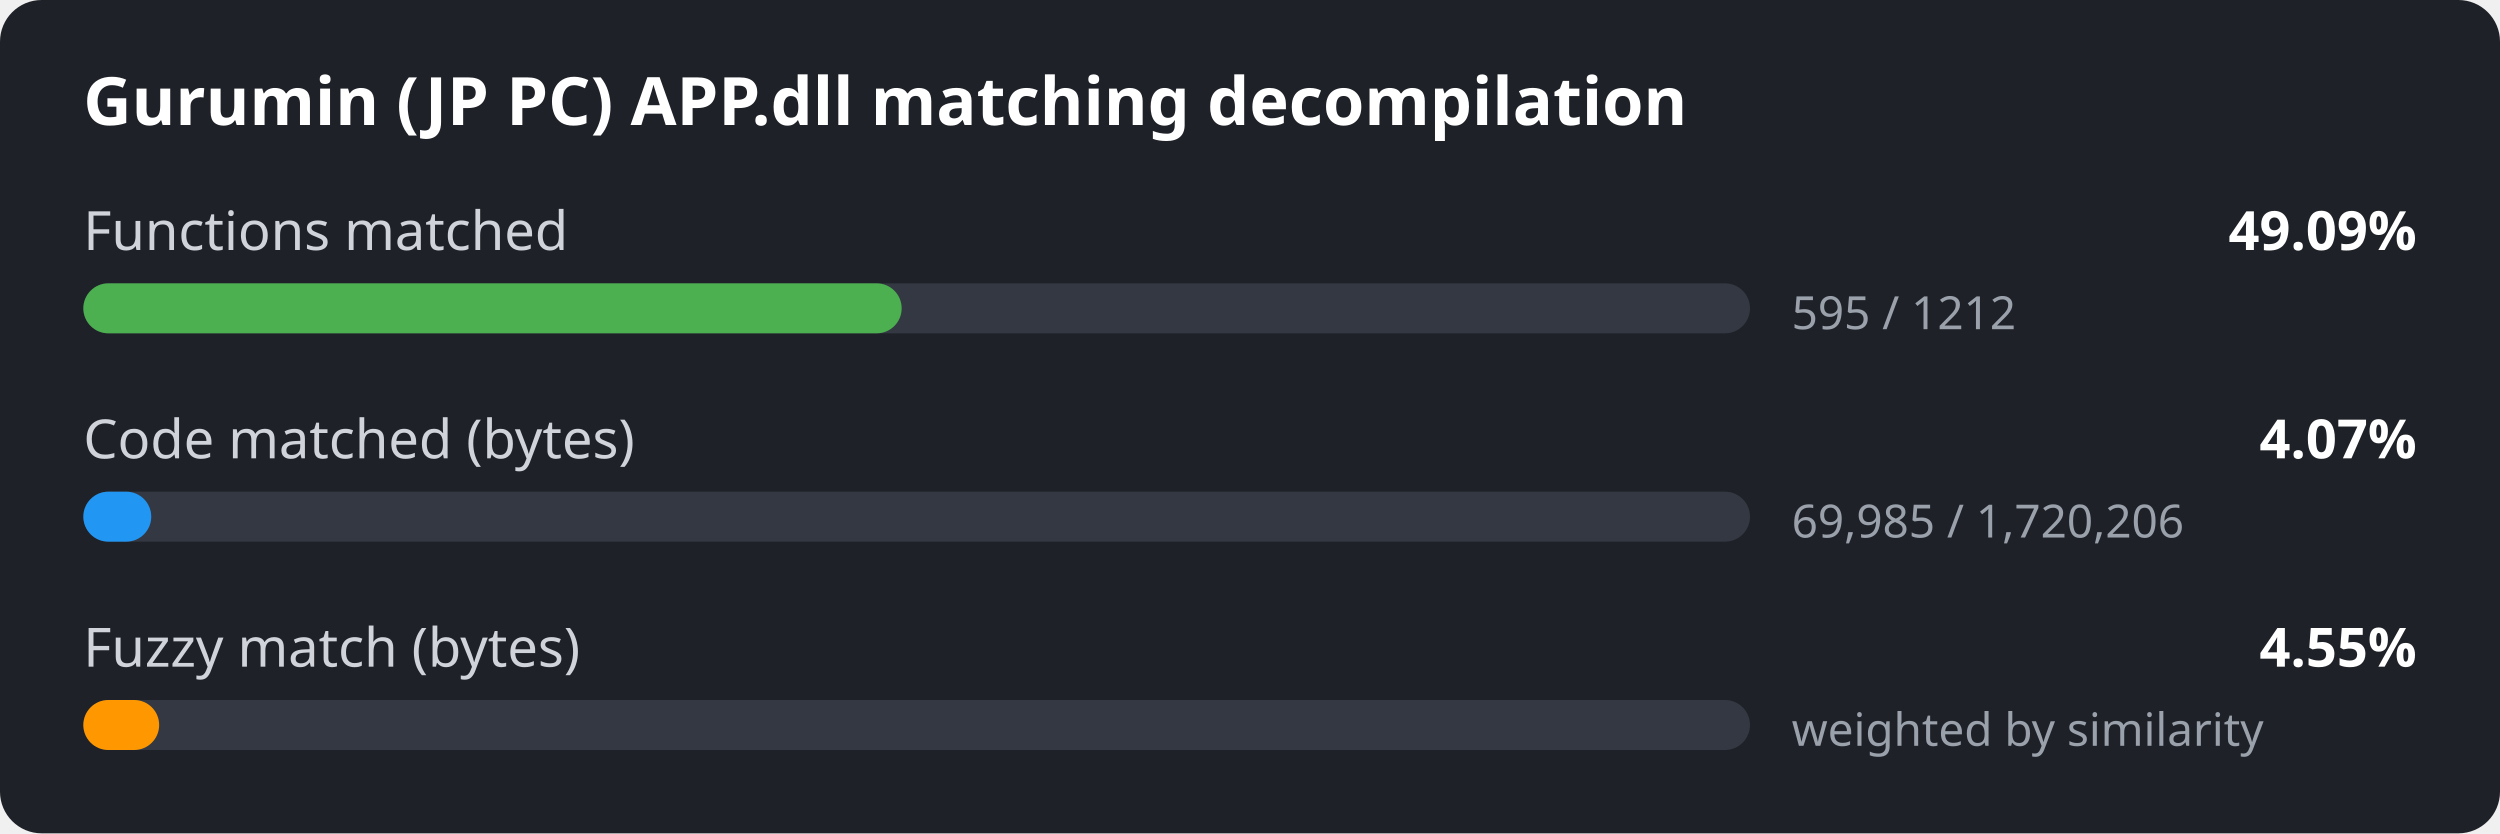
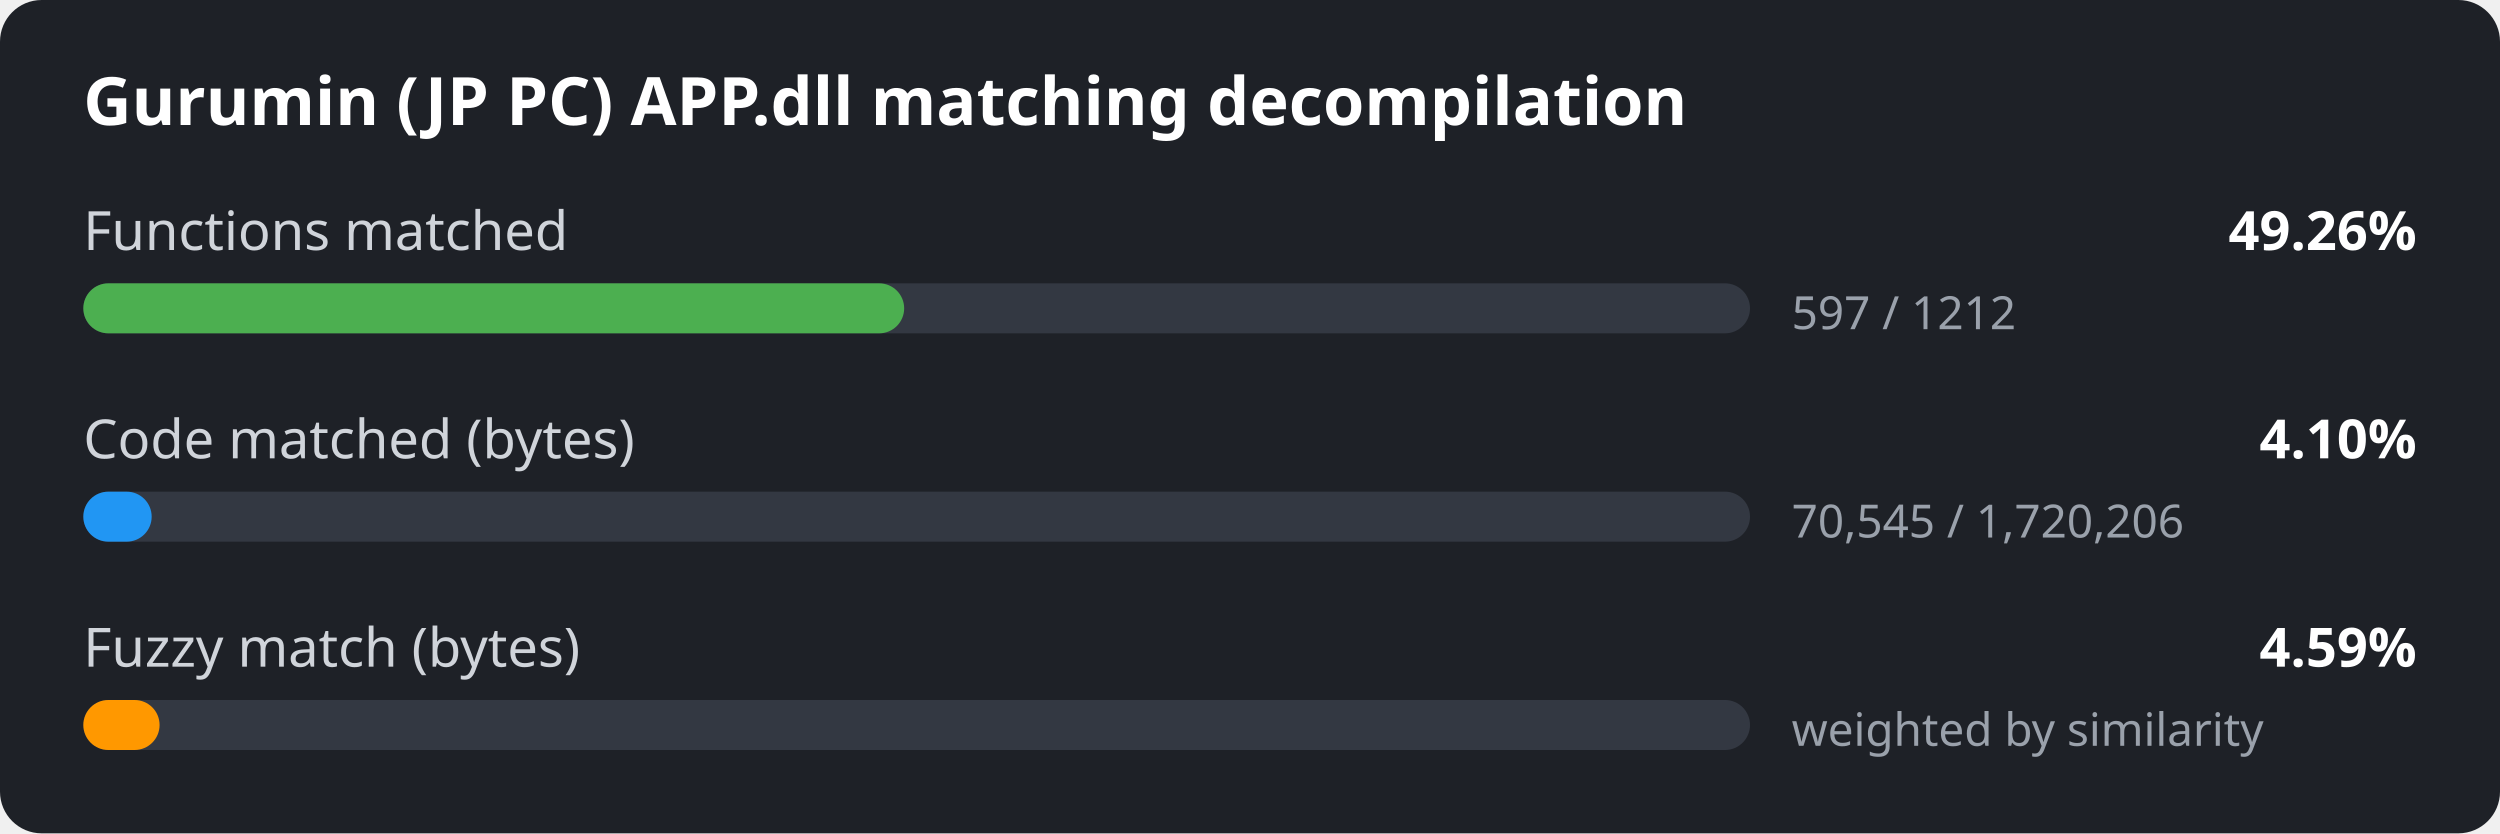
<svg xmlns="http://www.w3.org/2000/svg" width="600" height="200" viewBox="0 0 600 200">
  <style>
.bg { fill: #1e2127; }
.title { font: 600 16px sans-serif; fill: #ffffff; }
.label { font: 13px sans-serif; fill: #d0d4da; }
.value { font: 600 13px sans-serif; fill: #ffffff; }
.detail { font: 11px sans-serif; fill: #9aa1ab; }
.track { fill: #333842; }
</style>
  <rect width="600" height="200" rx="10" class="bg" />
  <text x="20" y="30" class="title">Gurumin (JP PC) APP.dll matching decompilation</text>
  <text x="20" y="60" class="label">Functions matched</text>
-   <text x="580" y="60" class="value" text-anchor="end">49.09%</text>
+   <text x="580" y="60" class="value" text-anchor="end">49.26%</text>
  <rect x="20" y="68" width="400" height="12" rx="6" class="track" />
-   <rect x="20" y="68" width="196.4" height="12" rx="6" fill="#4caf50" />
-   <text x="430" y="79" class="detail">595 / 1212</text>
+   <rect x="20" y="68" width="197.0" height="12" rx="6" fill="#4caf50" />
+   <text x="430" y="79" class="detail">597 / 1212</text>
  <text x="20" y="110" class="label">Code matched (bytes)</text>
-   <text x="580" y="110" class="value" text-anchor="end">4.07%</text>
+   <text x="580" y="110" class="value" text-anchor="end">4.10%</text>
  <rect x="20" y="118" width="400" height="12" rx="6" class="track" />
-   <rect x="20" y="118" width="16.3" height="12" rx="6" fill="#2196f3" />
-   <text x="430" y="129" class="detail">69,985 / 1,720,206</text>
+   <rect x="20" y="118" width="16.4" height="12" rx="6" fill="#2196f3" />
+   <text x="430" y="129" class="detail">70,545 / 1,720,206</text>
  <text x="20" y="160" class="label">Fuzzy match (bytes)</text>
-   <text x="580" y="160" class="value" text-anchor="end">4.55%</text>
+   <text x="580" y="160" class="value" text-anchor="end">4.59%</text>
  <rect x="20" y="168" width="400" height="12" rx="6" class="track" />
-   <rect x="20" y="168" width="18.2" height="12" rx="6" fill="#ff9800" />
+   <rect x="20" y="168" width="18.3" height="12" rx="6" fill="#ff9800" />
  <text x="430" y="179" class="detail">weighted by similarity</text>
</svg>
